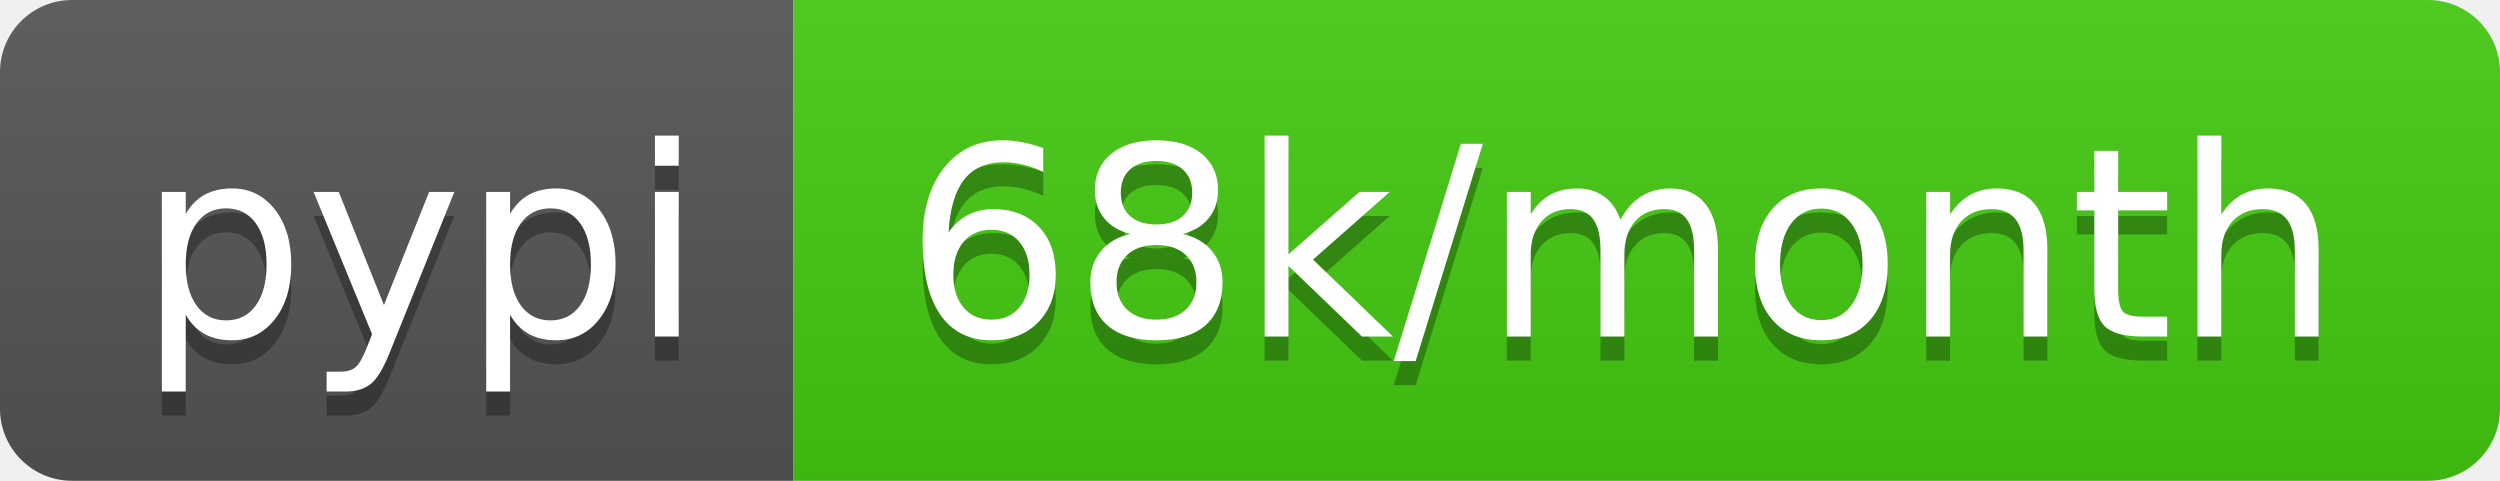
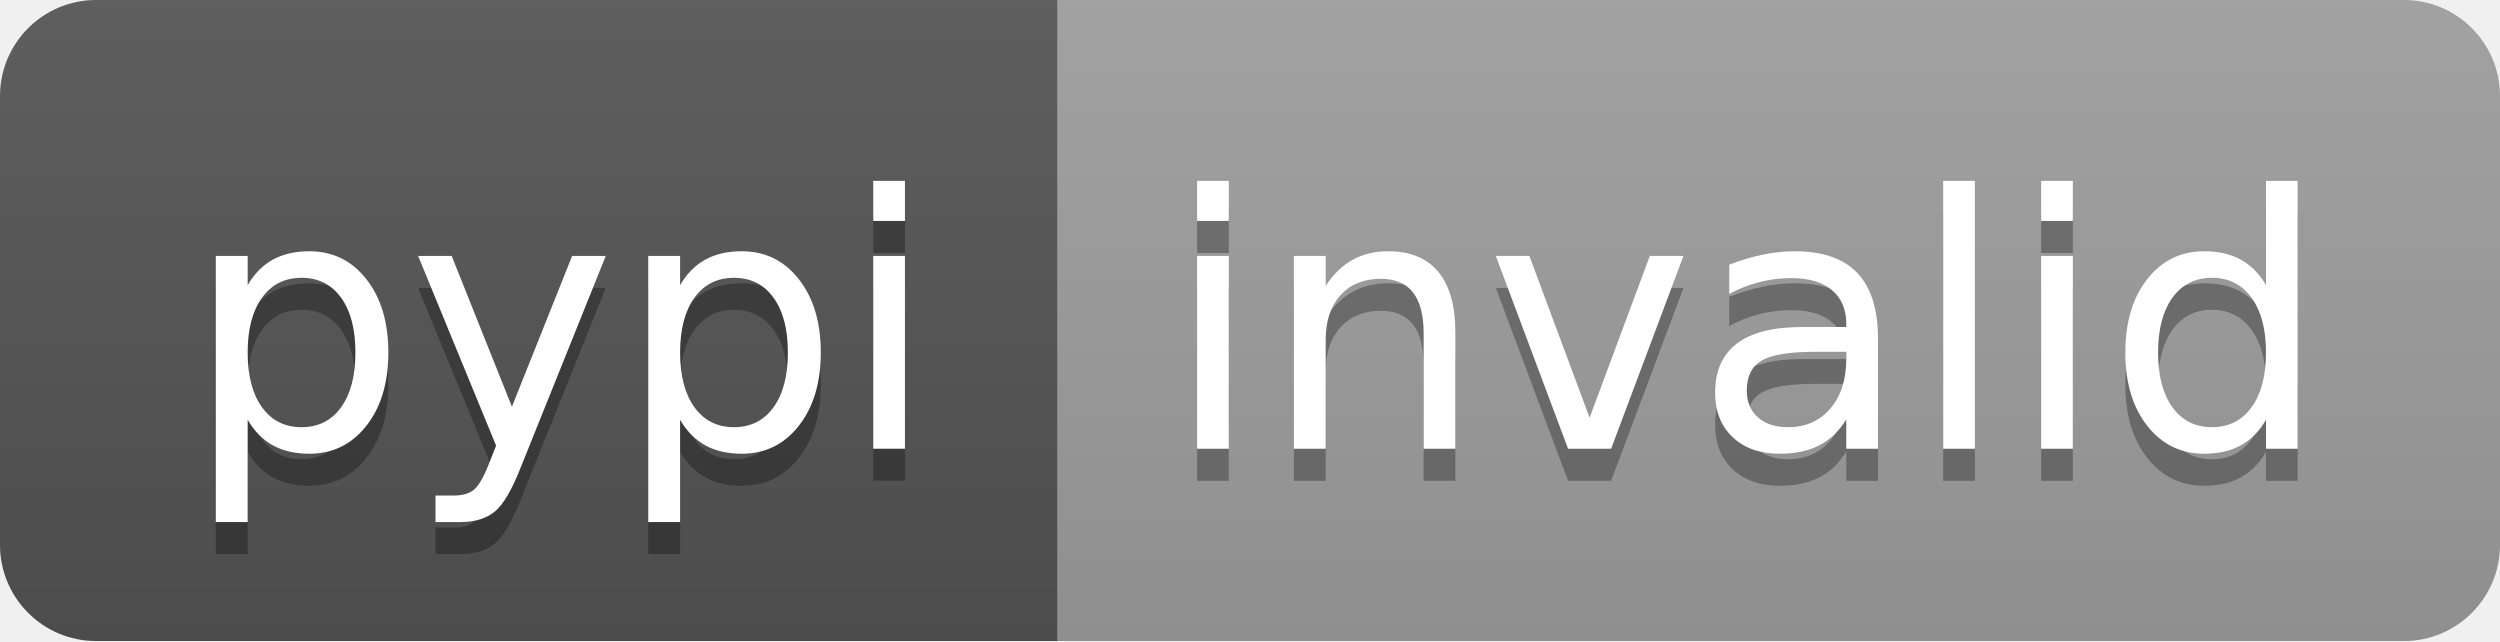
- <svg xmlns="http://www.w3.org/2000/svg" width="104" height="20" role="img" aria-label="pypi: 68k/month">
+ <svg xmlns="http://www.w3.org/2000/svg" width="78" height="20" role="img" aria-label="pypi: invalid">
  <linearGradient id="s" x2="0" y2="100%">
    <stop offset="0" stop-color="#bbb" stop-opacity=".1" />
    <stop offset="1" stop-opacity=".1" />
  </linearGradient>
  <clipPath id="r">
-     <rect width="104" height="20" rx="3" fill="#fff" />
+     <rect width="78" height="20" rx="3" fill="#fff" />
  </clipPath>
  <g clip-path="url(#r)">
    <rect width="33" height="20" fill="#555" />
-     <rect x="33" width="71" height="20" fill="#4c1" />
-     <rect width="104" height="20" fill="url(#s)" />
+     <rect x="33" width="45" height="20" fill="#9f9f9f" />
+     <rect width="78" height="20" fill="url(#s)" />
  </g>
  <g fill="#fff" text-anchor="middle" font-family="Verdana,Geneva,DejaVu Sans,sans-serif" text-rendering="geometricPrecision" font-size="110">
    <text aria-hidden="true" x="175" y="150" fill="#010101" fill-opacity=".3" transform="scale(.1)" textLength="230">pypi</text>
    <text x="175" y="140" transform="scale(.1)" fill="#fff" textLength="230">pypi</text>
-     <text aria-hidden="true" x="675" y="150" fill="#010101" fill-opacity=".3" transform="scale(.1)" textLength="610">68k/month</text>
-     <text x="675" y="140" transform="scale(.1)" fill="#fff" textLength="610">68k/month</text>
+     <text aria-hidden="true" x="545" y="150" fill="#010101" fill-opacity=".3" transform="scale(.1)" textLength="350">invalid</text>
+     <text x="545" y="140" transform="scale(.1)" fill="#fff" textLength="350">invalid</text>
  </g>
</svg>
